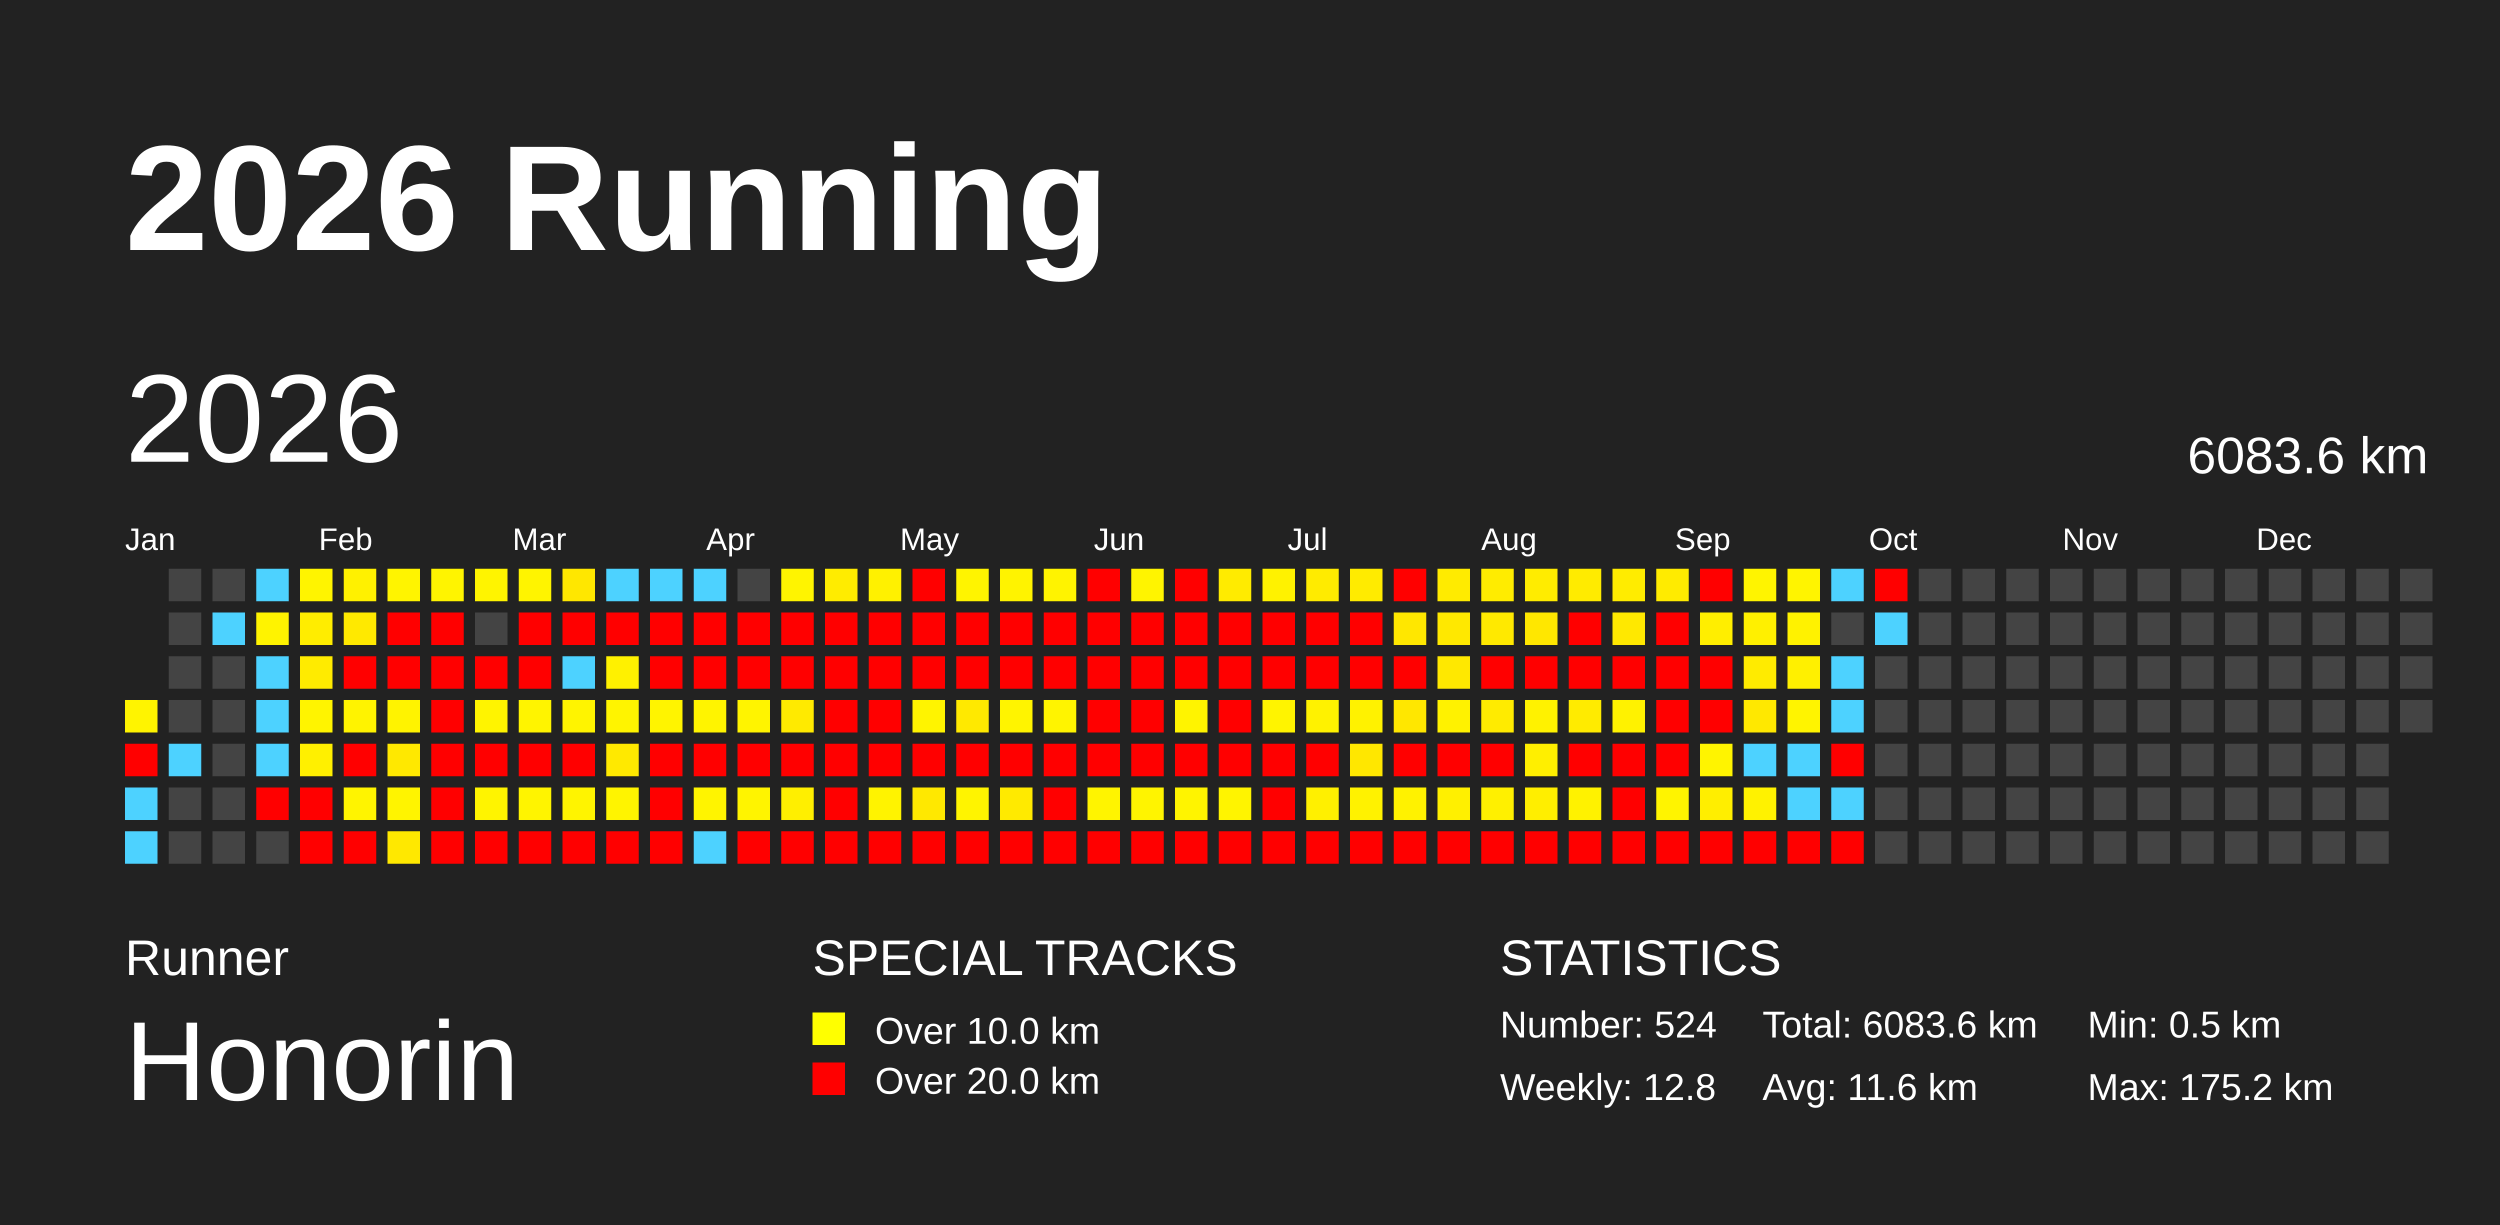
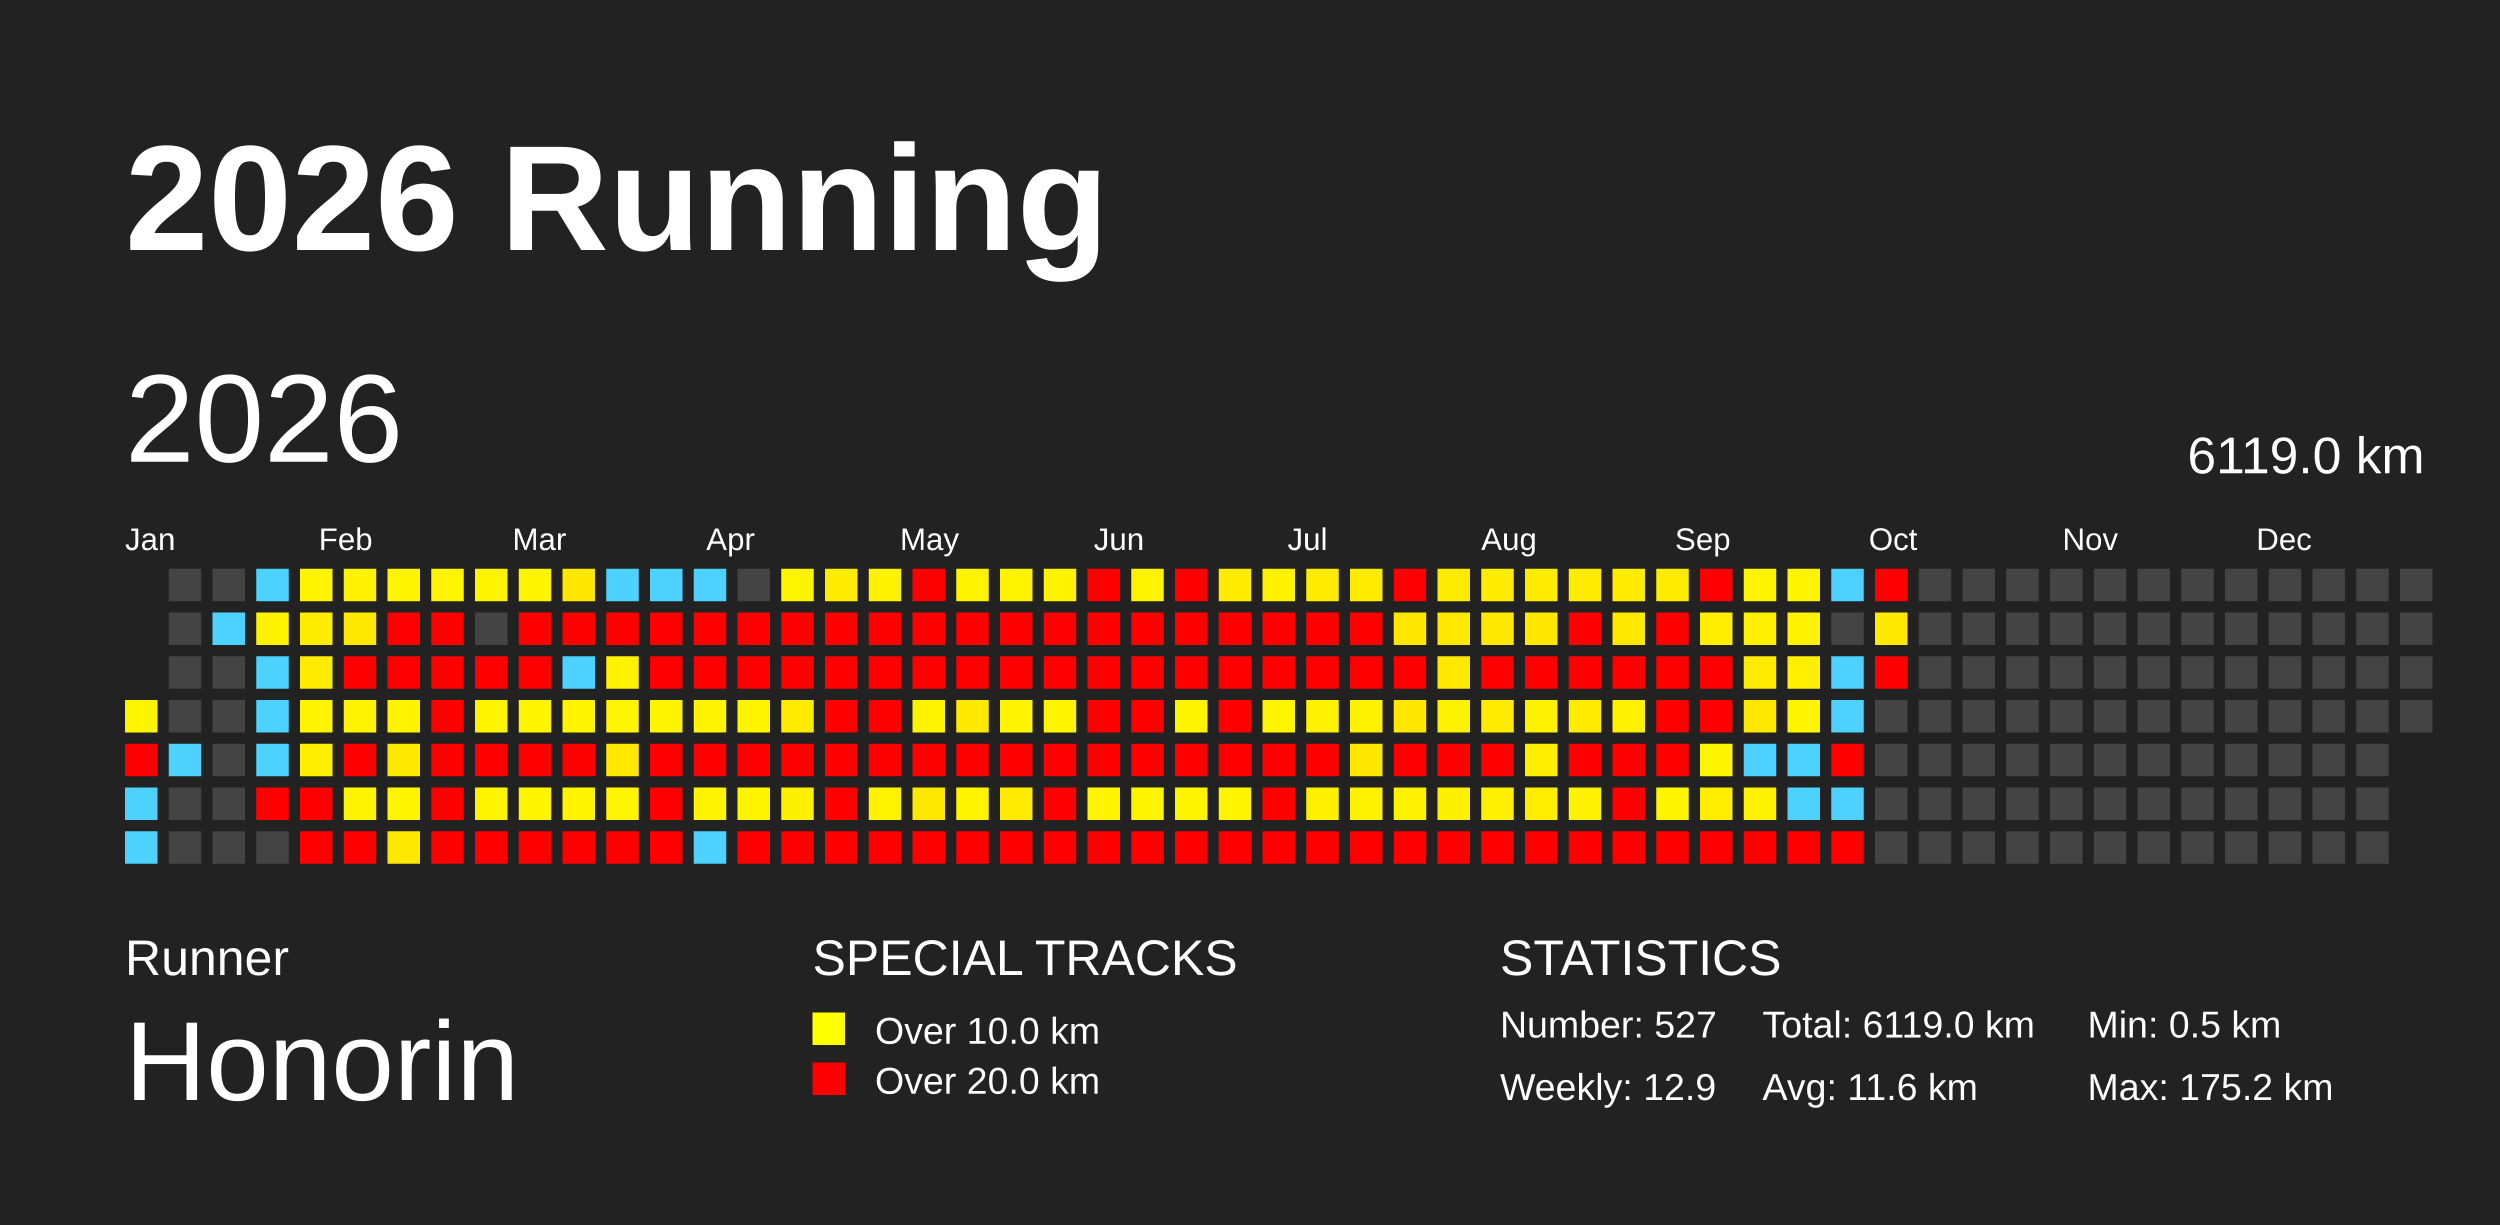
<svg xmlns="http://www.w3.org/2000/svg" baseProfile="full" height="98mm" version="1.1" viewBox="0,0,200,98" width="200mm">
  <defs />
  <rect fill="#222222" height="98" width="200" x="0" y="0" />
  <text fill="#FFFFFF" style="font-size:12px; font-family:Arial; font-weight:bold;" x="10" y="20">2026 Running</text>
  <text fill="#FFFFFF" style="font-size:4px; font-family:Arial" x="10" y="78">Runner</text>
  <text fill="#FFFFFF" style="font-size:9px; font-family:Arial" x="10" y="88">Honorin</text>
  <text fill="#FFFFFF" style="font-size:4px; font-family:Arial" x="65" y="78">SPECIAL TRACKS</text>
  <rect fill="yellow" height="2.6" width="2.6" x="65" y="81" />
  <text fill="#FFFFFF" style="font-size:3px; font-family:Arial" x="70" y="83.5">Over 10.0 km</text>
  <rect fill="red" height="2.6" width="2.6" x="65" y="85" />
  <text fill="#FFFFFF" style="font-size:3px; font-family:Arial" x="70" y="87.5">Over 20.0 km</text>
  <text fill="#FFFFFF" style="font-size:4px; font-family:Arial" x="120" y="78">STATISTICS</text>
-   <text fill="#FFFFFF" style="font-size:3px; font-family:Arial" x="120" y="83">Number: 524</text>
-   <text fill="#FFFFFF" style="font-size:3px; font-family:Arial" x="120" y="88">Weekly: 12.8</text>
-   <text fill="#FFFFFF" style="font-size:3px; font-family:Arial" x="141" y="83">Total: 6083.6 km</text>
+   <text fill="#FFFFFF" style="font-size:3px; font-family:Arial" x="120" y="83">Number: 527</text>
+   <text fill="#FFFFFF" style="font-size:3px; font-family:Arial" x="120" y="88">Weekly: 12.9</text>
+   <text fill="#FFFFFF" style="font-size:3px; font-family:Arial" x="141" y="83">Total: 6119.0 km</text>
  <text fill="#FFFFFF" style="font-size:3px; font-family:Arial" x="141" y="88">Avg: 11.6 km</text>
  <text fill="#FFFFFF" style="font-size:3px; font-family:Arial" x="167" y="83">Min: 0.5 km</text>
  <text fill="#FFFFFF" style="font-size:3px; font-family:Arial" x="167" y="88">Max: 175.2 km</text>
  <text dominant-baseline="hanging" fill="#FFFFFF" style="font-size:10.0px; font-family:Arial;" x="10" y="30">2026</text>
-   <text dominant-baseline="hanging" fill="#FFFFFF" style="font-size:4.125px; font-family:Arial;" x="175" y="35">6083.6 km</text>
+   <text dominant-baseline="hanging" fill="#FFFFFF" style="font-size:4.125px; font-family:Arial;" x="175" y="35">6119.0 km</text>
  <text fill="#FFFFFF" style="font-size:2.5px; font-family:Arial" x="10.0" y="44">Jan</text>
  <text fill="#FFFFFF" style="font-size:2.5px; font-family:Arial" x="25.5" y="44">Feb</text>
  <text fill="#FFFFFF" style="font-size:2.5px; font-family:Arial" x="41.0" y="44">Mar</text>
  <text fill="#FFFFFF" style="font-size:2.5px; font-family:Arial" x="56.5" y="44">Apr</text>
  <text fill="#FFFFFF" style="font-size:2.5px; font-family:Arial" x="72.0" y="44">May</text>
  <text fill="#FFFFFF" style="font-size:2.5px; font-family:Arial" x="87.5" y="44">Jun</text>
  <text fill="#FFFFFF" style="font-size:2.5px; font-family:Arial" x="103.0" y="44">Jul</text>
  <text fill="#FFFFFF" style="font-size:2.5px; font-family:Arial" x="118.5" y="44">Aug</text>
  <text fill="#FFFFFF" style="font-size:2.5px; font-family:Arial" x="134.0" y="44">Sep</text>
  <text fill="#FFFFFF" style="font-size:2.5px; font-family:Arial" x="149.5" y="44">Oct</text>
  <text fill="#FFFFFF" style="font-size:2.5px; font-family:Arial" x="165.0" y="44">Nov</text>
  <text fill="#FFFFFF" style="font-size:2.5px; font-family:Arial" x="180.5" y="44">Dec</text>
  <rect fill="#fff400" height="2.6" width="2.6" x="10.0" y="56.0" />
  <rect fill="red" height="2.6" width="2.6" x="10.0" y="59.5" />
  <rect fill="#4dd2ff" height="2.6" width="2.6" x="10.0" y="63.0" />
  <rect fill="#4dd2ff" height="2.6" width="2.6" x="10.0" y="66.5" />
  <rect fill="#444444" height="2.6" width="2.6" x="13.5" y="45.5" />
  <rect fill="#444444" height="2.6" width="2.6" x="13.5" y="49.0" />
  <rect fill="#444444" height="2.6" width="2.6" x="13.5" y="52.5" />
  <rect fill="#444444" height="2.6" width="2.6" x="13.5" y="56.0" />
  <rect fill="#4dd2ff" height="2.6" width="2.6" x="13.5" y="59.5" />
  <rect fill="#444444" height="2.6" width="2.6" x="13.5" y="63.0" />
  <rect fill="#444444" height="2.6" width="2.6" x="13.5" y="66.5" />
  <rect fill="#444444" height="2.6" width="2.6" x="17.0" y="45.5" />
  <rect fill="#4dd2ff" height="2.6" width="2.6" x="17.0" y="49.0" />
  <rect fill="#444444" height="2.6" width="2.6" x="17.0" y="52.5" />
  <rect fill="#444444" height="2.6" width="2.6" x="17.0" y="56.0" />
  <rect fill="#444444" height="2.6" width="2.6" x="17.0" y="59.5" />
  <rect fill="#444444" height="2.6" width="2.6" x="17.0" y="63.0" />
  <rect fill="#444444" height="2.6" width="2.6" x="17.0" y="66.5" />
  <rect fill="#4dd2ff" height="2.6" width="2.6" x="20.5" y="45.5" />
  <rect fill="#fff300" height="2.6" width="2.6" x="20.5" y="49.0" />
  <rect fill="#4dd2ff" height="2.6" width="2.6" x="20.5" y="52.5" />
  <rect fill="#4dd2ff" height="2.6" width="2.6" x="20.5" y="56.0" />
  <rect fill="#4dd2ff" height="2.6" width="2.6" x="20.5" y="59.5" />
  <rect fill="red" height="2.6" width="2.6" x="20.5" y="63.0" />
  <rect fill="#444444" height="2.6" width="2.6" x="20.5" y="66.5" />
  <rect fill="#fff400" height="2.6" width="2.6" x="24.0" y="45.5" />
  <rect fill="#ffed00" height="2.6" width="2.6" x="24.0" y="49.0" />
  <rect fill="#ffeb00" height="2.6" width="2.6" x="24.0" y="52.5" />
  <rect fill="#fff400" height="2.6" width="2.6" x="24.0" y="56.0" />
  <rect fill="#fff000" height="2.6" width="2.6" x="24.0" y="59.5" />
  <rect fill="red" height="2.6" width="2.6" x="24.0" y="63.0" />
  <rect fill="red" height="2.6" width="2.6" x="24.0" y="66.5" />
  <rect fill="#fff100" height="2.6" width="2.6" x="27.5" y="45.5" />
  <rect fill="#ffe900" height="2.6" width="2.6" x="27.5" y="49.0" />
  <rect fill="red" height="2.6" width="2.6" x="27.5" y="52.5" />
  <rect fill="#fff300" height="2.6" width="2.6" x="27.5" y="56.0" />
  <rect fill="red" height="2.6" width="2.6" x="27.5" y="59.5" />
  <rect fill="#fff400" height="2.6" width="2.6" x="27.5" y="63.0" />
  <rect fill="red" height="2.6" width="2.6" x="27.5" y="66.5" />
  <rect fill="#fff400" height="2.6" width="2.6" x="31.0" y="45.5" />
  <rect fill="red" height="2.6" width="2.6" x="31.0" y="49.0" />
  <rect fill="red" height="2.6" width="2.6" x="31.0" y="52.5" />
  <rect fill="#fff300" height="2.6" width="2.6" x="31.0" y="56.0" />
  <rect fill="#ffe800" height="2.6" width="2.6" x="31.0" y="59.5" />
  <rect fill="#fff400" height="2.6" width="2.6" x="31.0" y="63.0" />
  <rect fill="#ffe800" height="2.6" width="2.6" x="31.0" y="66.5" />
  <rect fill="#fff400" height="2.6" width="2.6" x="34.5" y="45.5" />
  <rect fill="red" height="2.6" width="2.6" x="34.5" y="49.0" />
  <rect fill="red" height="2.6" width="2.6" x="34.5" y="52.5" />
  <rect fill="red" height="2.6" width="2.6" x="34.5" y="56.0" />
  <rect fill="red" height="2.6" width="2.6" x="34.5" y="59.5" />
  <rect fill="red" height="2.6" width="2.6" x="34.5" y="63.0" />
  <rect fill="red" height="2.6" width="2.6" x="34.5" y="66.5" />
  <rect fill="#fff400" height="2.6" width="2.6" x="38.0" y="45.5" />
  <rect fill="#444444" height="2.6" width="2.6" x="38.0" y="49.0" />
  <rect fill="red" height="2.6" width="2.6" x="38.0" y="52.5" />
  <rect fill="#fff400" height="2.6" width="2.6" x="38.0" y="56.0" />
  <rect fill="red" height="2.6" width="2.6" x="38.0" y="59.5" />
  <rect fill="#fff400" height="2.6" width="2.6" x="38.0" y="63.0" />
  <rect fill="red" height="2.6" width="2.6" x="38.0" y="66.5" />
  <rect fill="#fff400" height="2.6" width="2.6" x="41.5" y="45.5" />
  <rect fill="red" height="2.6" width="2.6" x="41.5" y="49.0" />
  <rect fill="red" height="2.6" width="2.6" x="41.5" y="52.5" />
  <rect fill="#fff400" height="2.6" width="2.6" x="41.5" y="56.0" />
  <rect fill="red" height="2.6" width="2.6" x="41.5" y="59.5" />
  <rect fill="#fff400" height="2.6" width="2.6" x="41.5" y="63.0" />
  <rect fill="red" height="2.6" width="2.6" x="41.5" y="66.5" />
  <rect fill="#ffe700" height="2.6" width="2.6" x="45.0" y="45.5" />
  <rect fill="red" height="2.6" width="2.6" x="45.0" y="49.0" />
  <rect fill="#4dd2ff" height="2.6" width="2.6" x="45.0" y="52.5" />
  <rect fill="#fff400" height="2.6" width="2.6" x="45.0" y="56.0" />
  <rect fill="red" height="2.6" width="2.6" x="45.0" y="59.5" />
  <rect fill="#fff400" height="2.6" width="2.6" x="45.0" y="63.0" />
  <rect fill="red" height="2.6" width="2.6" x="45.0" y="66.5" />
  <rect fill="#4dd2ff" height="2.6" width="2.6" x="48.5" y="45.5" />
  <rect fill="red" height="2.6" width="2.6" x="48.5" y="49.0" />
  <rect fill="#fff100" height="2.6" width="2.6" x="48.5" y="52.5" />
  <rect fill="#fff400" height="2.6" width="2.6" x="48.5" y="56.0" />
  <rect fill="#ffe900" height="2.6" width="2.6" x="48.5" y="59.5" />
  <rect fill="#fff400" height="2.6" width="2.6" x="48.5" y="63.0" />
  <rect fill="red" height="2.6" width="2.6" x="48.5" y="66.5" />
  <rect fill="#4dd2ff" height="2.6" width="2.6" x="52.0" y="45.5" />
  <rect fill="red" height="2.6" width="2.6" x="52.0" y="49.0" />
  <rect fill="red" height="2.6" width="2.6" x="52.0" y="52.5" />
  <rect fill="#fff400" height="2.6" width="2.6" x="52.0" y="56.0" />
  <rect fill="red" height="2.6" width="2.6" x="52.0" y="59.5" />
  <rect fill="red" height="2.6" width="2.6" x="52.0" y="63.0" />
  <rect fill="red" height="2.6" width="2.6" x="52.0" y="66.5" />
  <rect fill="#4dd2ff" height="2.6" width="2.6" x="55.5" y="45.5" />
  <rect fill="red" height="2.6" width="2.6" x="55.5" y="49.0" />
  <rect fill="red" height="2.6" width="2.6" x="55.5" y="52.5" />
  <rect fill="#fff400" height="2.6" width="2.6" x="55.5" y="56.0" />
  <rect fill="red" height="2.6" width="2.6" x="55.5" y="59.5" />
  <rect fill="#fff400" height="2.6" width="2.6" x="55.5" y="63.0" />
  <rect fill="#4dd2ff" height="2.6" width="2.6" x="55.5" y="66.5" />
  <rect fill="#444444" height="2.6" width="2.6" x="59.0" y="45.5" />
  <rect fill="red" height="2.6" width="2.6" x="59.0" y="49.0" />
  <rect fill="red" height="2.6" width="2.6" x="59.0" y="52.5" />
  <rect fill="#fff400" height="2.6" width="2.6" x="59.0" y="56.0" />
  <rect fill="red" height="2.6" width="2.6" x="59.0" y="59.5" />
  <rect fill="#fff400" height="2.6" width="2.6" x="59.0" y="63.0" />
  <rect fill="red" height="2.6" width="2.6" x="59.0" y="66.5" />
  <rect fill="#fff400" height="2.6" width="2.6" x="62.5" y="45.5" />
  <rect fill="red" height="2.6" width="2.6" x="62.5" y="49.0" />
  <rect fill="red" height="2.6" width="2.6" x="62.5" y="52.5" />
  <rect fill="#ffea00" height="2.6" width="2.6" x="62.5" y="56.0" />
  <rect fill="red" height="2.6" width="2.6" x="62.5" y="59.5" />
  <rect fill="#ffef00" height="2.6" width="2.6" x="62.5" y="63.0" />
  <rect fill="red" height="2.6" width="2.6" x="62.5" y="66.5" />
  <rect fill="#ffec00" height="2.6" width="2.6" x="66.0" y="45.5" />
  <rect fill="red" height="2.6" width="2.6" x="66.0" y="49.0" />
  <rect fill="red" height="2.6" width="2.6" x="66.0" y="52.5" />
  <rect fill="red" height="2.6" width="2.6" x="66.0" y="56.0" />
  <rect fill="red" height="2.6" width="2.6" x="66.0" y="59.5" />
  <rect fill="red" height="2.6" width="2.6" x="66.0" y="63.0" />
  <rect fill="red" height="2.6" width="2.6" x="66.0" y="66.5" />
  <rect fill="#fff100" height="2.6" width="2.6" x="69.5" y="45.5" />
  <rect fill="red" height="2.6" width="2.6" x="69.5" y="49.0" />
  <rect fill="red" height="2.6" width="2.6" x="69.5" y="52.5" />
  <rect fill="red" height="2.6" width="2.6" x="69.5" y="56.0" />
  <rect fill="red" height="2.6" width="2.6" x="69.5" y="59.5" />
  <rect fill="#fff300" height="2.6" width="2.6" x="69.5" y="63.0" />
  <rect fill="red" height="2.6" width="2.6" x="69.5" y="66.5" />
  <rect fill="red" height="2.6" width="2.6" x="73.0" y="45.5" />
  <rect fill="red" height="2.6" width="2.6" x="73.0" y="49.0" />
  <rect fill="red" height="2.6" width="2.6" x="73.0" y="52.5" />
  <rect fill="#fff400" height="2.6" width="2.6" x="73.0" y="56.0" />
  <rect fill="red" height="2.6" width="2.6" x="73.0" y="59.5" />
  <rect fill="#ffe800" height="2.6" width="2.6" x="73.0" y="63.0" />
  <rect fill="red" height="2.6" width="2.6" x="73.0" y="66.5" />
  <rect fill="#fff400" height="2.6" width="2.6" x="76.5" y="45.5" />
  <rect fill="red" height="2.6" width="2.6" x="76.5" y="49.0" />
  <rect fill="red" height="2.6" width="2.6" x="76.5" y="52.5" />
  <rect fill="#ffe900" height="2.6" width="2.6" x="76.5" y="56.0" />
  <rect fill="red" height="2.6" width="2.6" x="76.5" y="59.5" />
  <rect fill="#fff400" height="2.6" width="2.6" x="76.5" y="63.0" />
  <rect fill="red" height="2.6" width="2.6" x="76.5" y="66.5" />
  <rect fill="#fff300" height="2.6" width="2.6" x="80.0" y="45.5" />
  <rect fill="red" height="2.6" width="2.6" x="80.0" y="49.0" />
  <rect fill="red" height="2.6" width="2.6" x="80.0" y="52.5" />
  <rect fill="#fff400" height="2.6" width="2.6" x="80.0" y="56.0" />
  <rect fill="red" height="2.6" width="2.6" x="80.0" y="59.5" />
  <rect fill="#ffea00" height="2.6" width="2.6" x="80.0" y="63.0" />
  <rect fill="red" height="2.6" width="2.6" x="80.0" y="66.5" />
  <rect fill="#fff300" height="2.6" width="2.6" x="83.5" y="45.5" />
  <rect fill="red" height="2.6" width="2.6" x="83.5" y="49.0" />
  <rect fill="red" height="2.6" width="2.6" x="83.5" y="52.5" />
  <rect fill="#fff400" height="2.6" width="2.6" x="83.5" y="56.0" />
  <rect fill="red" height="2.6" width="2.6" x="83.5" y="59.5" />
  <rect fill="red" height="2.6" width="2.6" x="83.5" y="63.0" />
  <rect fill="red" height="2.6" width="2.6" x="83.5" y="66.5" />
  <rect fill="red" height="2.6" width="2.6" x="87.0" y="45.5" />
  <rect fill="red" height="2.6" width="2.6" x="87.0" y="49.0" />
  <rect fill="red" height="2.6" width="2.6" x="87.0" y="52.5" />
  <rect fill="red" height="2.6" width="2.6" x="87.0" y="56.0" />
  <rect fill="red" height="2.6" width="2.6" x="87.0" y="59.5" />
  <rect fill="#fff400" height="2.6" width="2.6" x="87.0" y="63.0" />
  <rect fill="red" height="2.6" width="2.6" x="87.0" y="66.5" />
  <rect fill="#fff400" height="2.6" width="2.6" x="90.5" y="45.5" />
  <rect fill="red" height="2.6" width="2.6" x="90.5" y="49.0" />
  <rect fill="red" height="2.6" width="2.6" x="90.5" y="52.5" />
  <rect fill="red" height="2.6" width="2.6" x="90.5" y="56.0" />
  <rect fill="red" height="2.6" width="2.6" x="90.5" y="59.5" />
  <rect fill="#fff400" height="2.6" width="2.6" x="90.5" y="63.0" />
  <rect fill="red" height="2.6" width="2.6" x="90.5" y="66.5" />
  <rect fill="red" height="2.6" width="2.6" x="94.0" y="45.5" />
  <rect fill="red" height="2.6" width="2.6" x="94.0" y="49.0" />
  <rect fill="red" height="2.6" width="2.6" x="94.0" y="52.5" />
  <rect fill="#fff400" height="2.6" width="2.6" x="94.0" y="56.0" />
  <rect fill="red" height="2.6" width="2.6" x="94.0" y="59.5" />
  <rect fill="#fff400" height="2.6" width="2.6" x="94.0" y="63.0" />
  <rect fill="red" height="2.6" width="2.6" x="94.0" y="66.5" />
  <rect fill="#ffeb00" height="2.6" width="2.6" x="97.5" y="45.5" />
  <rect fill="red" height="2.6" width="2.6" x="97.5" y="49.0" />
  <rect fill="red" height="2.6" width="2.6" x="97.5" y="52.5" />
  <rect fill="red" height="2.6" width="2.6" x="97.5" y="56.0" />
  <rect fill="red" height="2.6" width="2.6" x="97.5" y="59.5" />
  <rect fill="#fff400" height="2.6" width="2.6" x="97.5" y="63.0" />
  <rect fill="red" height="2.6" width="2.6" x="97.5" y="66.5" />
  <rect fill="#fff200" height="2.6" width="2.6" x="101.0" y="45.5" />
  <rect fill="red" height="2.6" width="2.6" x="101.0" y="49.0" />
  <rect fill="red" height="2.6" width="2.6" x="101.0" y="52.5" />
  <rect fill="#fff400" height="2.6" width="2.6" x="101.0" y="56.0" />
  <rect fill="red" height="2.6" width="2.6" x="101.0" y="59.5" />
  <rect fill="red" height="2.6" width="2.6" x="101.0" y="63.0" />
  <rect fill="red" height="2.6" width="2.6" x="101.0" y="66.5" />
  <rect fill="#ffeb00" height="2.6" width="2.6" x="104.5" y="45.5" />
  <rect fill="red" height="2.6" width="2.6" x="104.5" y="49.0" />
  <rect fill="red" height="2.6" width="2.6" x="104.5" y="52.5" />
  <rect fill="#fff200" height="2.6" width="2.6" x="104.5" y="56.0" />
  <rect fill="red" height="2.6" width="2.6" x="104.5" y="59.5" />
  <rect fill="#fff000" height="2.6" width="2.6" x="104.5" y="63.0" />
  <rect fill="red" height="2.6" width="2.6" x="104.5" y="66.5" />
  <rect fill="#ffeb00" height="2.6" width="2.6" x="108.0" y="45.5" />
  <rect fill="red" height="2.6" width="2.6" x="108.0" y="49.0" />
  <rect fill="red" height="2.6" width="2.6" x="108.0" y="52.5" />
  <rect fill="#fff200" height="2.6" width="2.6" x="108.0" y="56.0" />
  <rect fill="#ffe700" height="2.6" width="2.6" x="108.0" y="59.5" />
  <rect fill="#fff200" height="2.6" width="2.6" x="108.0" y="63.0" />
  <rect fill="red" height="2.6" width="2.6" x="108.0" y="66.5" />
  <rect fill="red" height="2.6" width="2.6" x="111.5" y="45.5" />
  <rect fill="#ffe700" height="2.6" width="2.6" x="111.5" y="49.0" />
  <rect fill="red" height="2.6" width="2.6" x="111.5" y="52.5" />
  <rect fill="#ffe700" height="2.6" width="2.6" x="111.5" y="56.0" />
  <rect fill="red" height="2.6" width="2.6" x="111.5" y="59.5" />
  <rect fill="#fff200" height="2.6" width="2.6" x="111.5" y="63.0" />
  <rect fill="red" height="2.6" width="2.6" x="111.5" y="66.5" />
  <rect fill="#ffeb00" height="2.6" width="2.6" x="115.0" y="45.5" />
  <rect fill="#ffe800" height="2.6" width="2.6" x="115.0" y="49.0" />
  <rect fill="#ffe800" height="2.6" width="2.6" x="115.0" y="52.5" />
  <rect fill="#fff200" height="2.6" width="2.6" x="115.0" y="56.0" />
  <rect fill="red" height="2.6" width="2.6" x="115.0" y="59.5" />
  <rect fill="#fff000" height="2.6" width="2.6" x="115.0" y="63.0" />
  <rect fill="red" height="2.6" width="2.6" x="115.0" y="66.5" />
  <rect fill="#ffec00" height="2.6" width="2.6" x="118.5" y="45.5" />
  <rect fill="#ffe900" height="2.6" width="2.6" x="118.5" y="49.0" />
  <rect fill="red" height="2.6" width="2.6" x="118.5" y="52.5" />
  <rect fill="#ffeb00" height="2.6" width="2.6" x="118.5" y="56.0" />
  <rect fill="red" height="2.6" width="2.6" x="118.5" y="59.5" />
  <rect fill="#fff000" height="2.6" width="2.6" x="118.5" y="63.0" />
  <rect fill="red" height="2.6" width="2.6" x="118.5" y="66.5" />
  <rect fill="#ffec00" height="2.6" width="2.6" x="122.0" y="45.5" />
  <rect fill="#ffe700" height="2.6" width="2.6" x="122.0" y="49.0" />
  <rect fill="red" height="2.6" width="2.6" x="122.0" y="52.5" />
  <rect fill="#fff200" height="2.6" width="2.6" x="122.0" y="56.0" />
  <rect fill="#ffef00" height="2.6" width="2.6" x="122.0" y="59.5" />
  <rect fill="#ffee00" height="2.6" width="2.6" x="122.0" y="63.0" />
  <rect fill="red" height="2.6" width="2.6" x="122.0" y="66.5" />
  <rect fill="#ffeb00" height="2.6" width="2.6" x="125.5" y="45.5" />
  <rect fill="red" height="2.6" width="2.6" x="125.5" y="49.0" />
  <rect fill="red" height="2.6" width="2.6" x="125.5" y="52.5" />
  <rect fill="#ffeb00" height="2.6" width="2.6" x="125.5" y="56.0" />
  <rect fill="red" height="2.6" width="2.6" x="125.5" y="59.5" />
  <rect fill="#fff200" height="2.6" width="2.6" x="125.5" y="63.0" />
  <rect fill="red" height="2.6" width="2.6" x="125.5" y="66.5" />
  <rect fill="#ffec00" height="2.6" width="2.6" x="129.0" y="45.5" />
  <rect fill="#ffe800" height="2.6" width="2.6" x="129.0" y="49.0" />
  <rect fill="red" height="2.6" width="2.6" x="129.0" y="52.5" />
  <rect fill="#fff200" height="2.6" width="2.6" x="129.0" y="56.0" />
  <rect fill="red" height="2.6" width="2.6" x="129.0" y="59.5" />
  <rect fill="red" height="2.6" width="2.6" x="129.0" y="63.0" />
  <rect fill="red" height="2.6" width="2.6" x="129.0" y="66.5" />
  <rect fill="#ffeb00" height="2.6" width="2.6" x="132.5" y="45.5" />
  <rect fill="red" height="2.6" width="2.6" x="132.5" y="49.0" />
  <rect fill="red" height="2.6" width="2.6" x="132.5" y="52.5" />
  <rect fill="red" height="2.6" width="2.6" x="132.5" y="56.0" />
  <rect fill="red" height="2.6" width="2.6" x="132.5" y="59.5" />
  <rect fill="#fff400" height="2.6" width="2.6" x="132.5" y="63.0" />
  <rect fill="red" height="2.6" width="2.6" x="132.5" y="66.5" />
  <rect fill="red" height="2.6" width="2.6" x="136.0" y="45.5" />
  <rect fill="#ffee00" height="2.6" width="2.6" x="136.0" y="49.0" />
  <rect fill="red" height="2.6" width="2.6" x="136.0" y="52.5" />
  <rect fill="red" height="2.6" width="2.6" x="136.0" y="56.0" />
  <rect fill="#fff400" height="2.6" width="2.6" x="136.0" y="59.5" />
  <rect fill="#ffee00" height="2.6" width="2.6" x="136.0" y="63.0" />
  <rect fill="red" height="2.6" width="2.6" x="136.0" y="66.5" />
  <rect fill="#fff400" height="2.6" width="2.6" x="139.5" y="45.5" />
  <rect fill="#fff000" height="2.6" width="2.6" x="139.5" y="49.0" />
  <rect fill="#ffeb00" height="2.6" width="2.6" x="139.5" y="52.5" />
  <rect fill="#ffe800" height="2.6" width="2.6" x="139.5" y="56.0" />
  <rect fill="#4dd2ff" height="2.6" width="2.6" x="139.5" y="59.5" />
  <rect fill="#fff200" height="2.6" width="2.6" x="139.5" y="63.0" />
  <rect fill="red" height="2.6" width="2.6" x="139.5" y="66.5" />
  <rect fill="#fff400" height="2.6" width="2.6" x="143.0" y="45.5" />
  <rect fill="#fff200" height="2.6" width="2.6" x="143.0" y="49.0" />
  <rect fill="#fff000" height="2.6" width="2.6" x="143.0" y="52.5" />
  <rect fill="#fff400" height="2.6" width="2.6" x="143.0" y="56.0" />
  <rect fill="#4dd2ff" height="2.6" width="2.6" x="143.0" y="59.5" />
  <rect fill="#4dd2ff" height="2.6" width="2.6" x="143.0" y="63.0" />
  <rect fill="red" height="2.6" width="2.6" x="143.0" y="66.5" />
  <rect fill="#4dd2ff" height="2.6" width="2.6" x="146.5" y="45.5" />
  <rect fill="#444444" height="2.6" width="2.6" x="146.5" y="49.0" />
  <rect fill="#4dd2ff" height="2.6" width="2.6" x="146.5" y="52.5" />
  <rect fill="#4dd2ff" height="2.6" width="2.6" x="146.5" y="56.0" />
  <rect fill="red" height="2.6" width="2.6" x="146.5" y="59.5" />
  <rect fill="#4dd2ff" height="2.6" width="2.6" x="146.5" y="63.0" />
  <rect fill="red" height="2.6" width="2.6" x="146.5" y="66.5" />
  <rect fill="red" height="2.6" width="2.6" x="150.0" y="45.5" />
-   <rect fill="#4dd2ff" height="2.6" width="2.6" x="150.0" y="49.0" />
-   <rect fill="#444444" height="2.6" width="2.6" x="150.0" y="52.5" />
+   <rect fill="#ffe900" height="2.6" width="2.6" x="150.0" y="49.0" />
+   <rect fill="red" height="2.6" width="2.6" x="150.0" y="52.5" />
  <rect fill="#444444" height="2.6" width="2.6" x="150.0" y="56.0" />
  <rect fill="#444444" height="2.6" width="2.6" x="150.0" y="59.5" />
  <rect fill="#444444" height="2.6" width="2.6" x="150.0" y="63.0" />
  <rect fill="#444444" height="2.6" width="2.6" x="150.0" y="66.5" />
  <rect fill="#444444" height="2.6" width="2.6" x="153.5" y="45.5" />
  <rect fill="#444444" height="2.6" width="2.6" x="153.5" y="49.0" />
  <rect fill="#444444" height="2.6" width="2.6" x="153.5" y="52.5" />
  <rect fill="#444444" height="2.6" width="2.6" x="153.5" y="56.0" />
  <rect fill="#444444" height="2.6" width="2.6" x="153.5" y="59.5" />
  <rect fill="#444444" height="2.6" width="2.6" x="153.5" y="63.0" />
  <rect fill="#444444" height="2.6" width="2.6" x="153.5" y="66.5" />
  <rect fill="#444444" height="2.6" width="2.6" x="157.0" y="45.5" />
  <rect fill="#444444" height="2.6" width="2.6" x="157.0" y="49.0" />
  <rect fill="#444444" height="2.6" width="2.6" x="157.0" y="52.5" />
  <rect fill="#444444" height="2.6" width="2.6" x="157.0" y="56.0" />
  <rect fill="#444444" height="2.6" width="2.6" x="157.0" y="59.5" />
  <rect fill="#444444" height="2.6" width="2.6" x="157.0" y="63.0" />
  <rect fill="#444444" height="2.6" width="2.6" x="157.0" y="66.5" />
  <rect fill="#444444" height="2.6" width="2.6" x="160.5" y="45.5" />
  <rect fill="#444444" height="2.6" width="2.6" x="160.5" y="49.0" />
  <rect fill="#444444" height="2.6" width="2.6" x="160.5" y="52.5" />
  <rect fill="#444444" height="2.6" width="2.6" x="160.5" y="56.0" />
  <rect fill="#444444" height="2.6" width="2.6" x="160.5" y="59.5" />
  <rect fill="#444444" height="2.6" width="2.6" x="160.5" y="63.0" />
  <rect fill="#444444" height="2.6" width="2.6" x="160.5" y="66.5" />
  <rect fill="#444444" height="2.6" width="2.6" x="164.0" y="45.5" />
  <rect fill="#444444" height="2.6" width="2.6" x="164.0" y="49.0" />
  <rect fill="#444444" height="2.6" width="2.6" x="164.0" y="52.5" />
  <rect fill="#444444" height="2.6" width="2.6" x="164.0" y="56.0" />
  <rect fill="#444444" height="2.6" width="2.6" x="164.0" y="59.5" />
  <rect fill="#444444" height="2.6" width="2.6" x="164.0" y="63.0" />
  <rect fill="#444444" height="2.6" width="2.6" x="164.0" y="66.5" />
  <rect fill="#444444" height="2.6" width="2.6" x="167.5" y="45.5" />
  <rect fill="#444444" height="2.6" width="2.6" x="167.5" y="49.0" />
  <rect fill="#444444" height="2.6" width="2.6" x="167.5" y="52.5" />
  <rect fill="#444444" height="2.6" width="2.6" x="167.5" y="56.0" />
  <rect fill="#444444" height="2.6" width="2.6" x="167.5" y="59.5" />
  <rect fill="#444444" height="2.6" width="2.6" x="167.5" y="63.0" />
  <rect fill="#444444" height="2.6" width="2.6" x="167.5" y="66.5" />
  <rect fill="#444444" height="2.6" width="2.6" x="171.0" y="45.5" />
  <rect fill="#444444" height="2.6" width="2.6" x="171.0" y="49.0" />
  <rect fill="#444444" height="2.6" width="2.6" x="171.0" y="52.5" />
  <rect fill="#444444" height="2.6" width="2.6" x="171.0" y="56.0" />
  <rect fill="#444444" height="2.6" width="2.6" x="171.0" y="59.5" />
  <rect fill="#444444" height="2.6" width="2.6" x="171.0" y="63.0" />
  <rect fill="#444444" height="2.6" width="2.6" x="171.0" y="66.5" />
  <rect fill="#444444" height="2.6" width="2.6" x="174.5" y="45.5" />
  <rect fill="#444444" height="2.6" width="2.6" x="174.5" y="49.0" />
  <rect fill="#444444" height="2.6" width="2.6" x="174.5" y="52.5" />
  <rect fill="#444444" height="2.6" width="2.6" x="174.5" y="56.0" />
  <rect fill="#444444" height="2.6" width="2.6" x="174.5" y="59.5" />
  <rect fill="#444444" height="2.6" width="2.6" x="174.5" y="63.0" />
  <rect fill="#444444" height="2.6" width="2.6" x="174.5" y="66.5" />
  <rect fill="#444444" height="2.6" width="2.6" x="178.0" y="45.5" />
  <rect fill="#444444" height="2.6" width="2.6" x="178.0" y="49.0" />
  <rect fill="#444444" height="2.6" width="2.6" x="178.0" y="52.5" />
  <rect fill="#444444" height="2.6" width="2.6" x="178.0" y="56.0" />
  <rect fill="#444444" height="2.6" width="2.6" x="178.0" y="59.5" />
  <rect fill="#444444" height="2.6" width="2.6" x="178.0" y="63.0" />
  <rect fill="#444444" height="2.6" width="2.6" x="178.0" y="66.5" />
  <rect fill="#444444" height="2.6" width="2.6" x="181.5" y="45.5" />
  <rect fill="#444444" height="2.6" width="2.6" x="181.5" y="49.0" />
  <rect fill="#444444" height="2.6" width="2.6" x="181.5" y="52.5" />
  <rect fill="#444444" height="2.6" width="2.6" x="181.5" y="56.0" />
  <rect fill="#444444" height="2.6" width="2.6" x="181.5" y="59.5" />
  <rect fill="#444444" height="2.6" width="2.6" x="181.5" y="63.0" />
  <rect fill="#444444" height="2.6" width="2.6" x="181.5" y="66.5" />
  <rect fill="#444444" height="2.6" width="2.6" x="185.0" y="45.5" />
  <rect fill="#444444" height="2.6" width="2.6" x="185.0" y="49.0" />
  <rect fill="#444444" height="2.6" width="2.6" x="185.0" y="52.5" />
  <rect fill="#444444" height="2.6" width="2.6" x="185.0" y="56.0" />
  <rect fill="#444444" height="2.6" width="2.6" x="185.0" y="59.5" />
  <rect fill="#444444" height="2.6" width="2.6" x="185.0" y="63.0" />
  <rect fill="#444444" height="2.6" width="2.6" x="185.0" y="66.5" />
  <rect fill="#444444" height="2.6" width="2.6" x="188.5" y="45.5" />
  <rect fill="#444444" height="2.6" width="2.6" x="188.5" y="49.0" />
  <rect fill="#444444" height="2.6" width="2.6" x="188.5" y="52.5" />
  <rect fill="#444444" height="2.6" width="2.6" x="188.5" y="56.0" />
  <rect fill="#444444" height="2.6" width="2.6" x="188.5" y="59.5" />
  <rect fill="#444444" height="2.6" width="2.6" x="188.5" y="63.0" />
  <rect fill="#444444" height="2.6" width="2.6" x="188.5" y="66.5" />
  <rect fill="#444444" height="2.6" width="2.6" x="192.0" y="45.5" />
  <rect fill="#444444" height="2.6" width="2.6" x="192.0" y="49.0" />
  <rect fill="#444444" height="2.6" width="2.6" x="192.0" y="52.5" />
  <rect fill="#444444" height="2.6" width="2.6" x="192.0" y="56.0" />
</svg>
